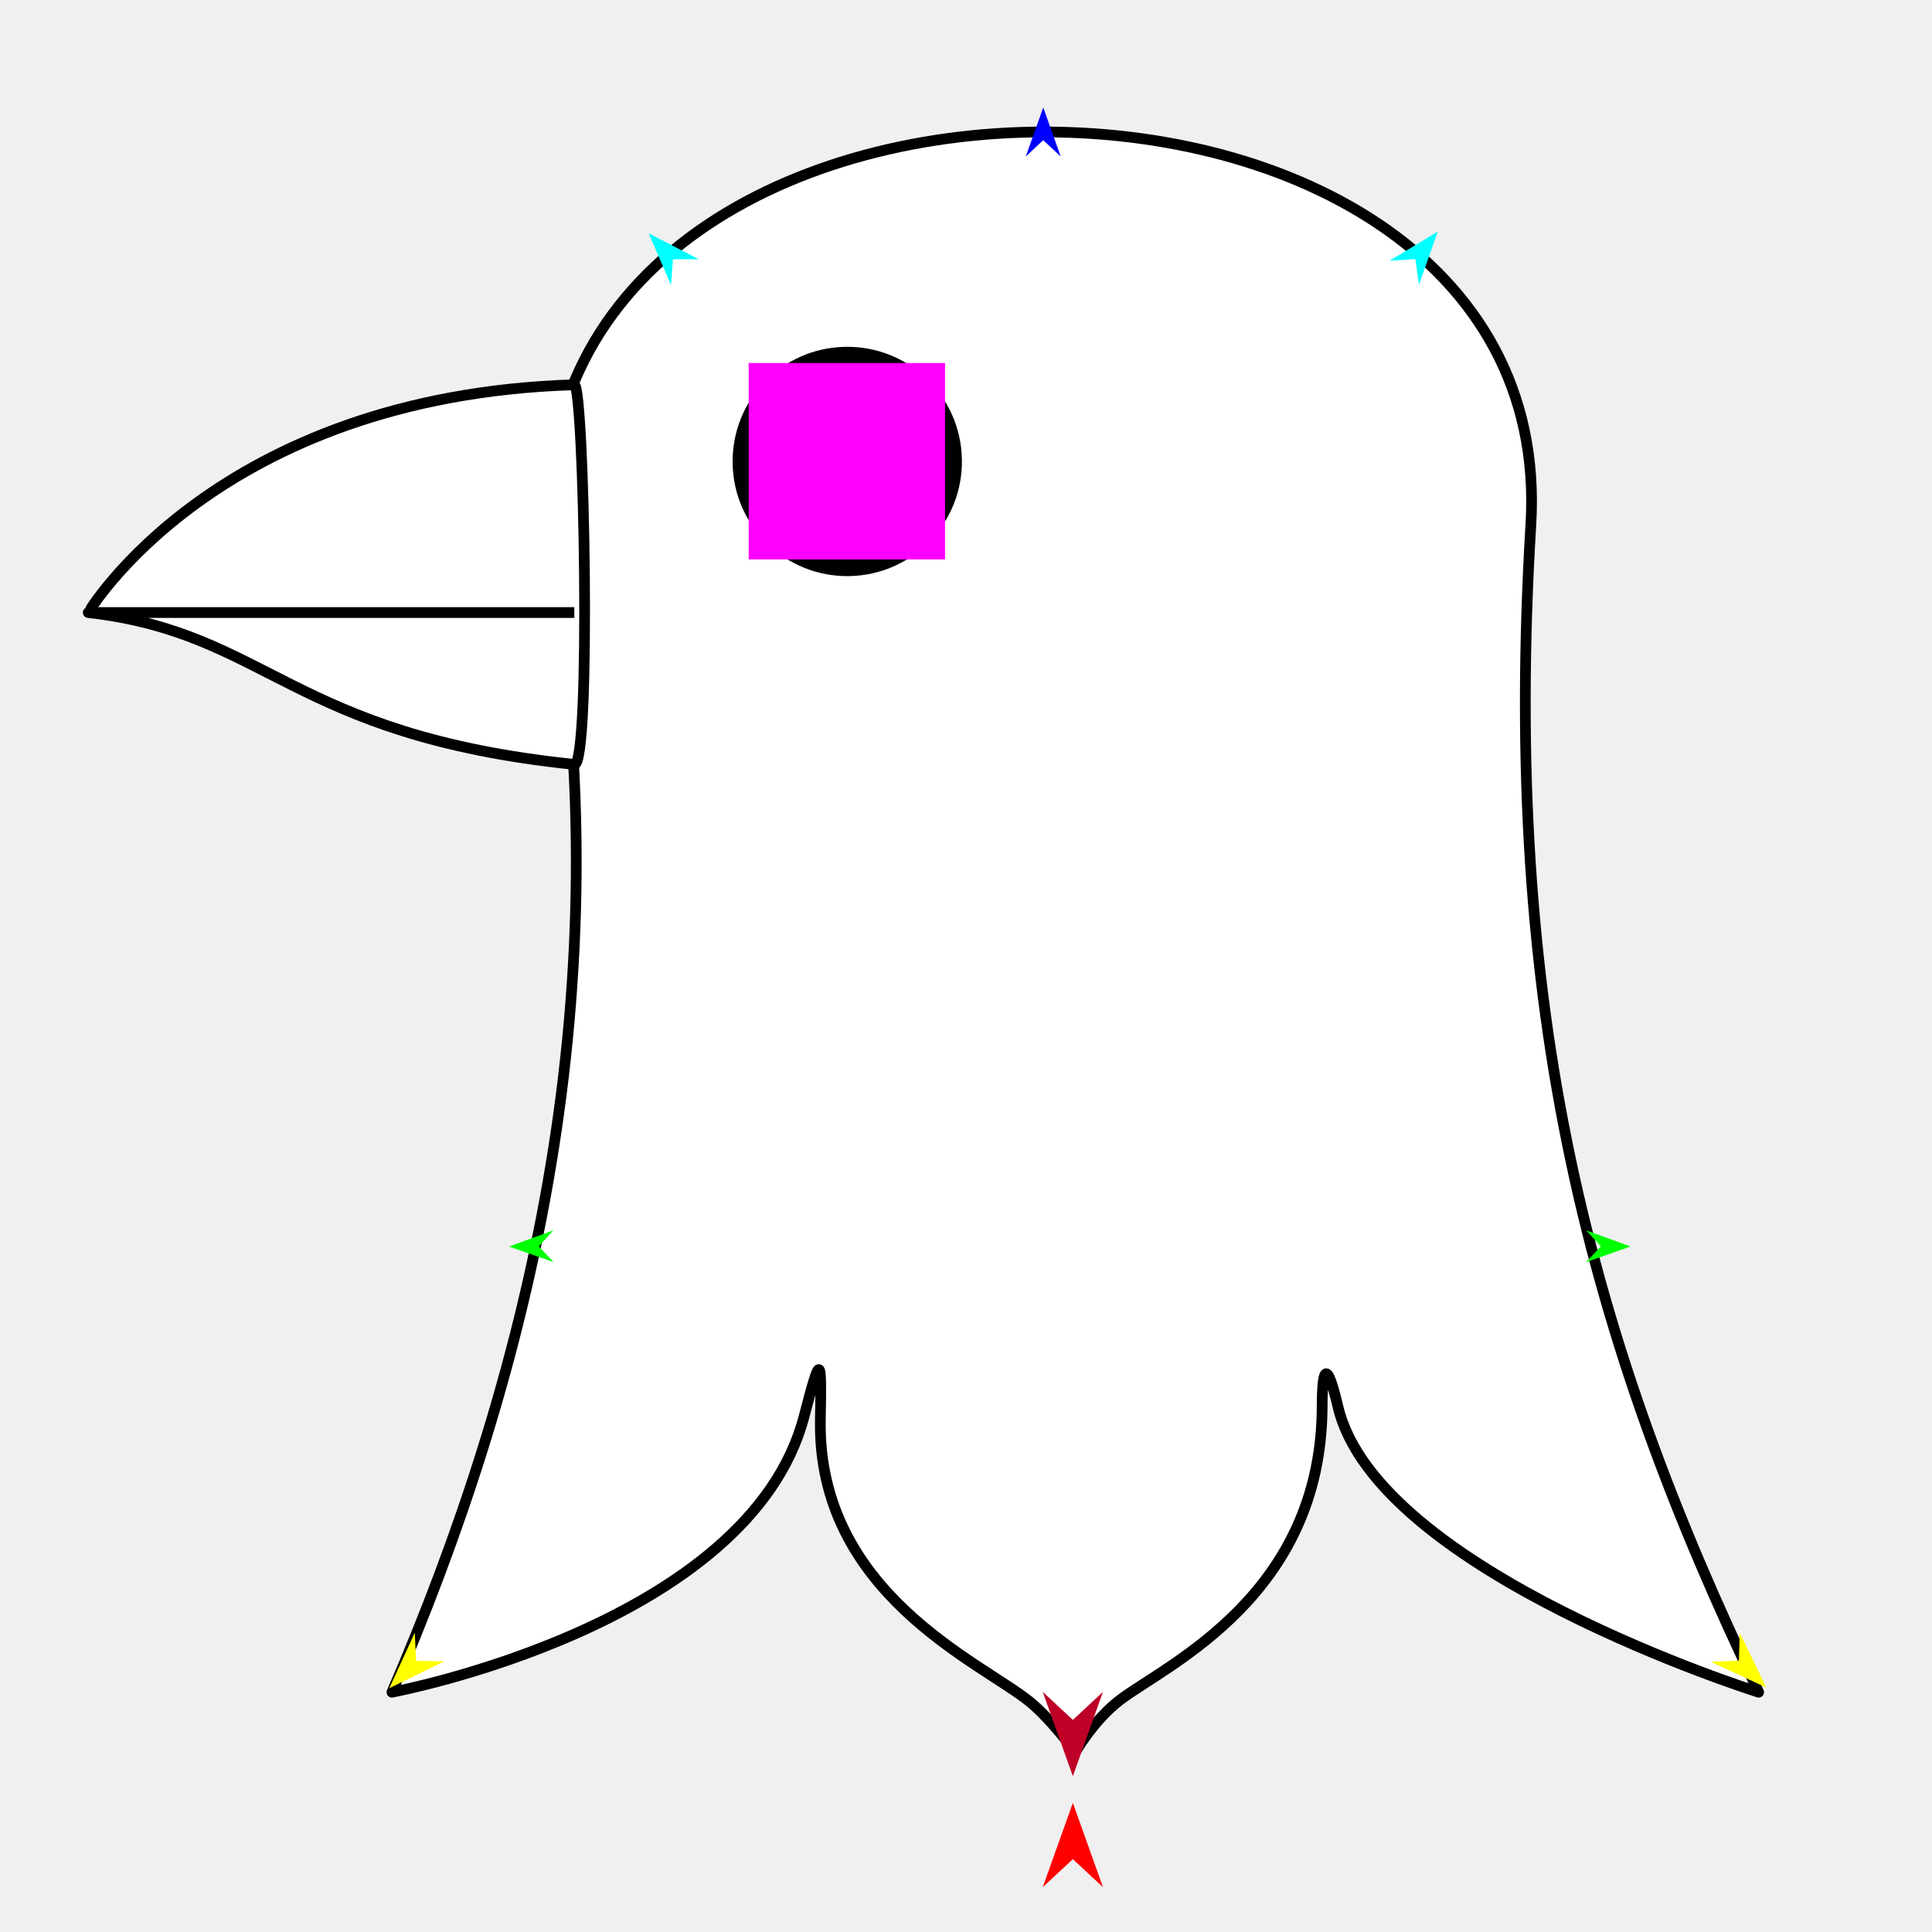
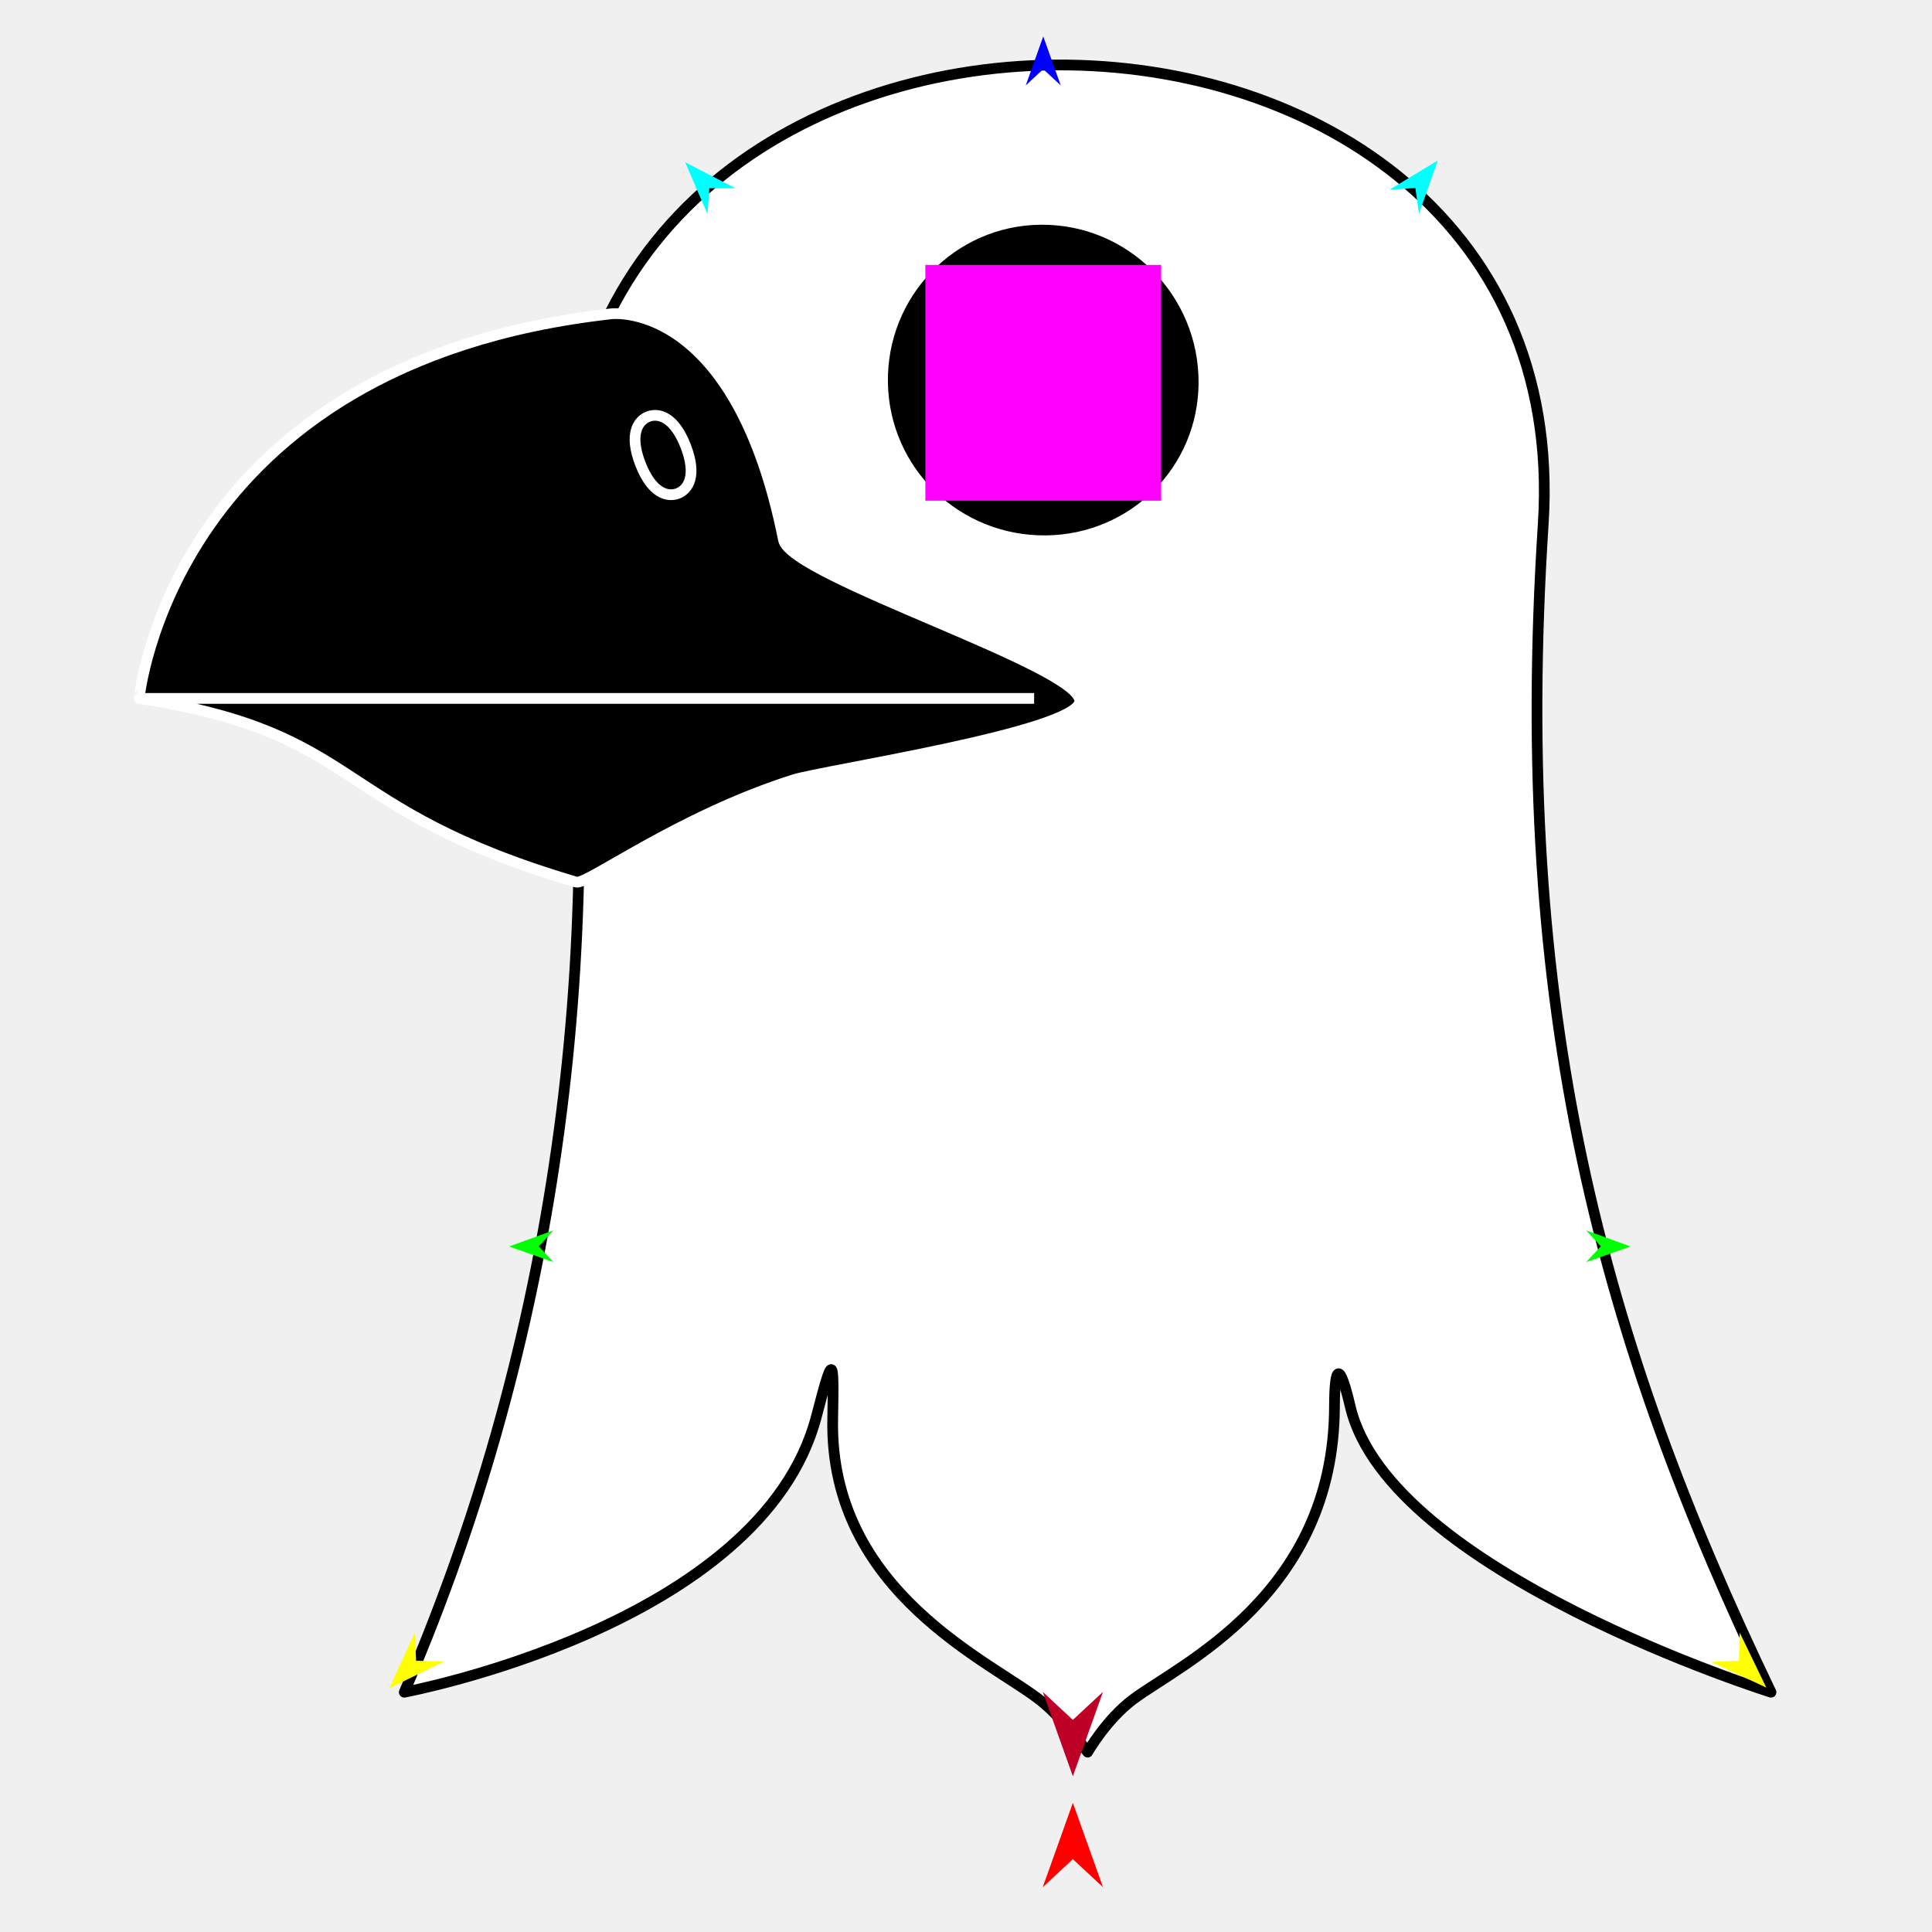
<svg xmlns="http://www.w3.org/2000/svg" version="1.1" id="Frame_0" width="720px" height="720px">
  <g id="bird_head">
-     <g id="bird_head_2">
-       <path fill="#ffffff" fill-rule="evenodd" stroke="#000000" stroke-width="4" stroke-linejoin="round" d="M 206.556 217.455 C 171.728 -0.915 582.606 -5.133 570.512 195.366 C 559.548 377.142 592.713 500.179 655.402 630.638 C 655.402 630.638 513.135 585.999 498.619 524.234 C 494.694 507.531 492.785 508.125 492.723 524.286 C 492.455 594.411 435.291 620.132 417.690 633.308 C 407.615 640.850 400.735 652.976 400.733 652.978 C 400.732 652.976 391.769 640.623 383.476 633.968 C 365.244 619.334 304.468 593.523 305.724 528.932 C 306.195 504.683 305.850 504.119 299.678 527.799 C 279.345 605.814 146.065 630.638 146.065 630.638 C 195.243 516.631 231.767 375.532 206.556 217.455 Z" />
-       <path fill="#ffffff" fill-rule="evenodd" stroke="none" d="M 214.029 284.873 C 108.157 273.925 99.868 235.883 32.879 228.280 C 32.893 228.272 80.628 147.499 214.029 143.390 C 217.738 143.276 220.399 285.531 214.029 284.873 Z" />
-       <path fill="none" stroke="#000000" stroke-width="4" stroke-linejoin="round" d="M 214.029 284.873 C 108.157 273.925 99.868 235.883 32.879 228.280 C 32.893 228.272 80.628 147.499 214.029 143.390 C 217.738 143.276 220.399 285.531 214.029 284.873 M 214.029 228.280 C 214.011 228.280 32.897 228.280 32.879 228.280 " />
-       <path fill="#000000" fill-rule="evenodd" stroke="none" d="M 314.989 129.251 C 338.635 128.831 358.050 147.567 358.471 171.213 C 358.891 194.860 340.155 214.275 316.508 214.695 C 292.862 215.115 273.447 196.379 273.027 172.733 C 272.606 149.086 291.343 129.671 314.989 129.251 Z" />
+     <g id="bird_head_3">
+       <path fill="#ffffff" fill-rule="evenodd" stroke="#000000" stroke-width="4" stroke-linejoin="round" d="M 211.154 217.455 C 185.038 -37.215 590.108 -35.626 575.110 195.366 C 563.311 377.089 597.311 500.179 660.000 630.638 C 660.000 630.638 517.733 585.999 503.217 524.234 C 499.292 507.531 497.383 508.125 497.321 524.286 C 497.053 594.411 439.889 620.132 422.288 633.307 C 412.212 640.850 405.333 652.976 405.331 652.978 C 405.329 652.976 396.367 640.623 388.074 633.968 C 369.842 619.334 309.066 593.523 310.322 528.932 C 310.793 504.683 310.448 504.119 304.276 527.799 C 283.942 605.814 150.662 630.638 150.662 630.638 C 199.841 516.631 227.483 376.695 211.154 217.455 Z" />
+       <path fill="#000000" fill-rule="evenodd" stroke="none" d="M 214.763 328.740 C 121.887 301.369 136.503 273.249 51.848 260.286 C 51.865 260.278 63.750 135.258 227.831 116.947 C 230.591 116.639 274.582 113.926 291.983 201.173 C 294.738 214.987 404.319 248.676 402.369 261.582 C 400.659 272.901 306.634 287.174 295.889 290.568 C 252.829 304.169 218.655 329.887 214.763 328.740 Z" />
+       <path fill="none" stroke="#ffffff" stroke-width="4" stroke-linejoin="round" d="M 214.763 328.740 C 121.887 301.369 136.503 273.249 51.848 260.286 C 51.865 260.278 63.750 135.258 227.831 116.947 C 230.591 116.639 274.582 113.926 291.983 201.173 C 294.738 214.987 404.319 248.676 402.369 261.582 C 400.659 272.901 306.634 287.174 295.889 290.568 C 252.829 304.169 218.655 329.887 214.763 328.740 M 385.389 260.286 C 385.356 260.286 51.882 260.287 51.848 260.286 " />
+       <path fill="#000000" fill-rule="evenodd" stroke="none" d="M 387.758 83.750 C 420.342 83.393 446.761 109.991 446.676 142.576 C 446.594 174.072 421.311 199.180 389.817 199.527 C 357.773 199.879 331.470 174.708 330.900 142.667 C 330.331 110.627 355.715 84.102 387.758 83.750 Z" />
+       <path fill="#000000" fill-rule="evenodd" stroke="#ffffff" stroke-width="4" stroke-linejoin="round" d="M 241.570 155.266 C 245.415 153.781 251.303 155.301 255.557 166.313 C 259.811 177.324 256.474 182.408 252.629 183.894 C 248.783 185.379 242.895 183.859 238.641 172.847 C 234.387 161.836 237.725 156.752 241.570 155.266 Z" />
    </g>
    <g id="specs_2">
-       <path fill="#ff00ff" fill-rule="evenodd" stroke="none" d="M 279.011 208.465 C 279.019 208.465 352.179 208.465 352.187 208.465 C 352.187 208.458 352.187 135.297 352.187 135.290 C 352.179 135.290 279.019 135.290 279.011 135.290 C 279.011 135.297 279.011 208.458 279.011 208.465 Z" />
+       <path fill="#ff00ff" fill-rule="evenodd" stroke="none" d="M 344.853 186.592 C 344.862 186.592 432.714 186.592 432.723 186.592 C 432.723 186.583 432.723 98.731 432.723 98.722 C 432.714 98.722 344.862 98.722 344.853 98.722 C 344.853 98.731 344.853 186.583 344.853 186.592 Z" />
      <path fill="#ff0000" fill-rule="evenodd" stroke="none" d="M 399.822 671.868 C 399.823 671.871 411.044 703.289 411.045 703.292 C 411.044 703.291 399.823 692.851 399.822 692.850 C 399.821 692.851 388.601 703.291 388.600 703.292 C 388.601 703.289 399.821 671.871 399.822 671.868 Z" />
-       <path fill="#0000ff" fill-rule="evenodd" stroke="none" d="M 388.788 40.065 C 388.789 40.067 395.306 58.317 395.307 58.318 C 395.306 58.318 388.789 52.254 388.788 52.253 C 388.787 52.254 382.270 58.318 382.269 58.318 C 382.270 58.317 388.787 40.067 388.788 40.065 Z" />
+       <path fill="#0000ff" fill-rule="evenodd" stroke="none" d="M 388.788 13.575 C 388.789 13.577 395.306 31.827 395.307 31.828 C 395.306 31.828 388.789 25.764 388.788 25.763 C 388.787 25.764 382.270 31.828 382.269 31.828 C 382.270 31.827 388.787 13.577 388.788 13.575 Z" />
      <path fill="#00ff00" fill-rule="evenodd" stroke="none" d="M 189.707 464.529 C 189.708 464.528 206.247 458.526 206.248 458.526 C 206.248 458.526 200.772 464.472 200.772 464.473 C 200.772 464.473 206.307 470.362 206.308 470.363 C 206.306 470.362 189.708 464.529 189.707 464.529 Z" />
      <path fill="#ffff00" fill-rule="evenodd" stroke="none" d="M 145.080 629.149 C 145.081 629.147 154.570 608.487 154.571 608.485 C 154.571 608.486 155.071 618.919 155.071 618.920 C 155.072 618.920 165.513 619.172 165.514 619.172 C 165.512 619.174 145.083 629.148 145.080 629.149 Z" />
      <path fill="#ffff00" fill-rule="evenodd" stroke="none" d="M 658.243 628.896 C 658.242 628.894 648.341 608.428 648.340 608.426 C 648.340 608.428 648.049 618.868 648.049 618.869 C 648.048 618.869 637.614 619.332 637.613 619.332 C 637.615 619.333 658.241 628.895 658.243 628.896 Z" />
      <path fill="#00ff00" fill-rule="evenodd" stroke="none" d="M 607.668 464.529 C 607.666 464.528 591.128 458.526 591.126 458.526 C 591.127 458.526 596.602 464.472 596.603 464.473 C 596.602 464.473 591.067 470.362 591.067 470.363 C 591.068 470.362 607.666 464.529 607.668 464.529 Z" />
-       <path fill="#00ffff" fill-rule="evenodd" stroke="none" d="M 535.823 86.294 C 535.822 86.296 528.803 106.116 528.802 106.118 C 528.802 106.117 527.472 96.549 527.472 96.548 C 527.471 96.548 517.833 97.184 517.832 97.184 C 517.834 97.183 535.821 86.295 535.823 86.294 Z" />
-       <path fill="#00ffff" fill-rule="evenodd" stroke="none" d="M 241.753 86.951 C 241.754 86.953 250.079 106.260 250.080 106.262 C 250.080 106.261 250.769 96.626 250.769 96.625 C 250.770 96.625 260.429 96.618 260.430 96.618 C 260.428 96.617 241.755 86.952 241.753 86.951 Z" />
+       <path fill="#00ffff" fill-rule="evenodd" stroke="none" d="M 535.823 59.803 C 535.822 59.805 528.803 79.626 528.802 79.628 C 528.802 79.627 527.472 70.059 527.472 70.058 C 527.471 70.058 517.833 70.694 517.832 70.694 C 517.834 70.693 535.821 59.805 535.823 59.803 Z" />
+       <path fill="#00ffff" fill-rule="evenodd" stroke="none" d="M 255.338 60.461 C 255.339 60.463 263.664 79.770 263.665 79.772 C 263.665 79.771 264.353 70.136 264.353 70.135 C 264.354 70.135 274.013 70.128 274.014 70.128 C 274.013 70.127 255.340 60.462 255.338 60.461 Z" />
      <path fill="#be0027" fill-rule="evenodd" stroke="none" d="M 399.822 661.936 C 399.823 661.933 411.044 630.516 411.045 630.513 C 411.044 630.514 399.823 640.954 399.822 640.955 C 399.821 640.954 388.601 630.514 388.600 630.513 C 388.601 630.516 399.821 661.933 399.822 661.936 Z" />
    </g>
  </g>
</svg>
